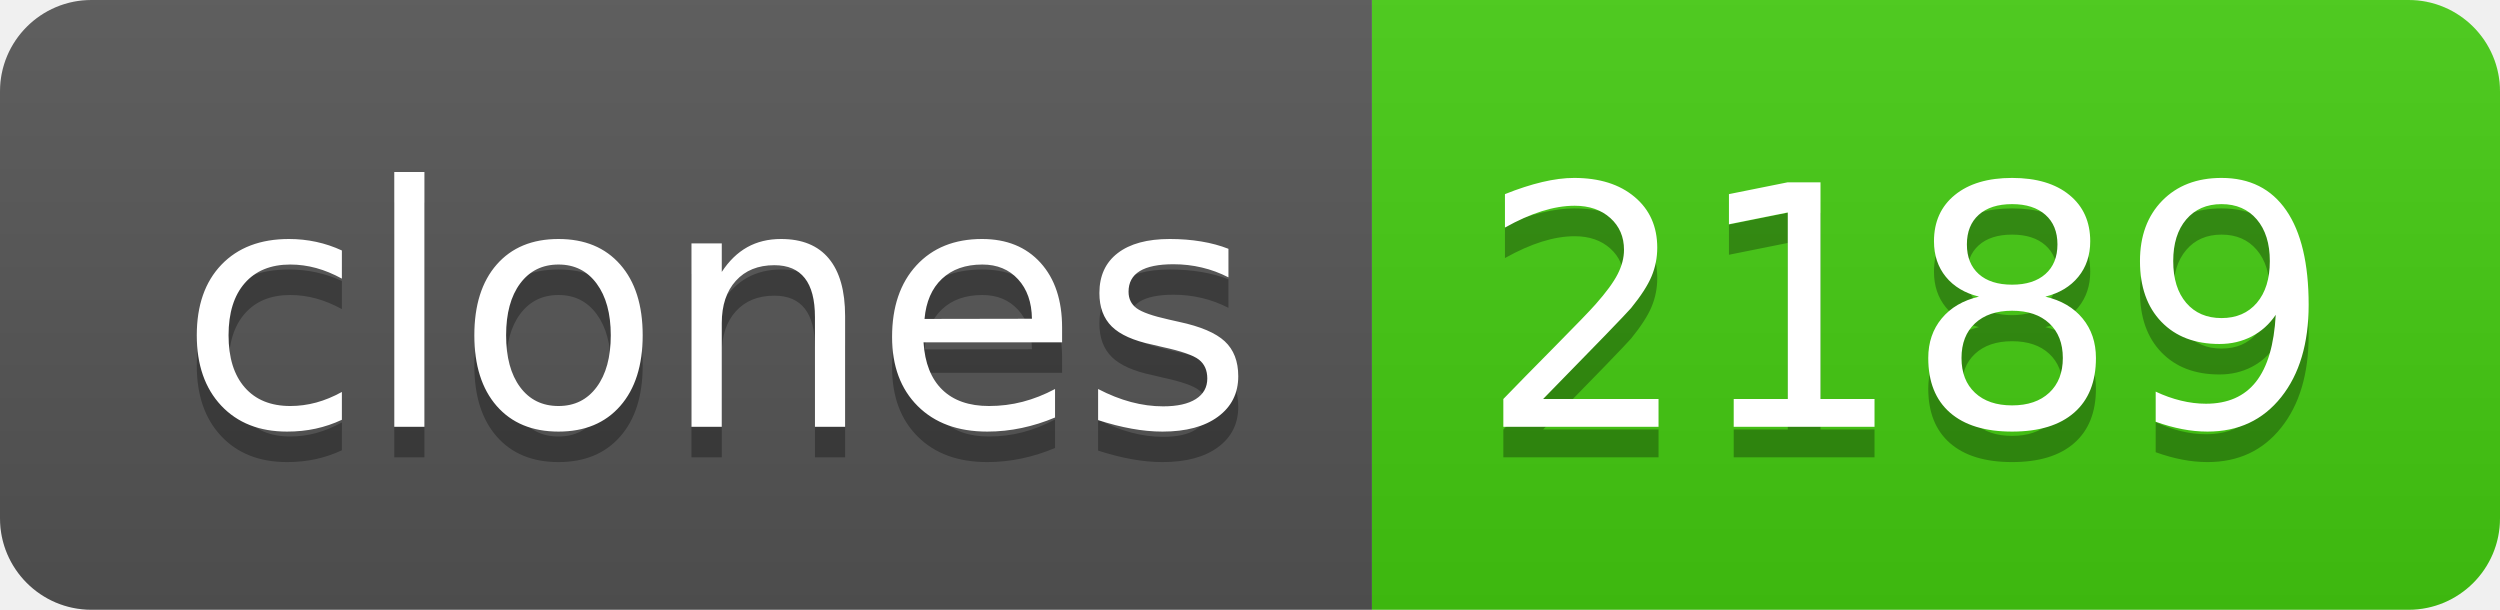
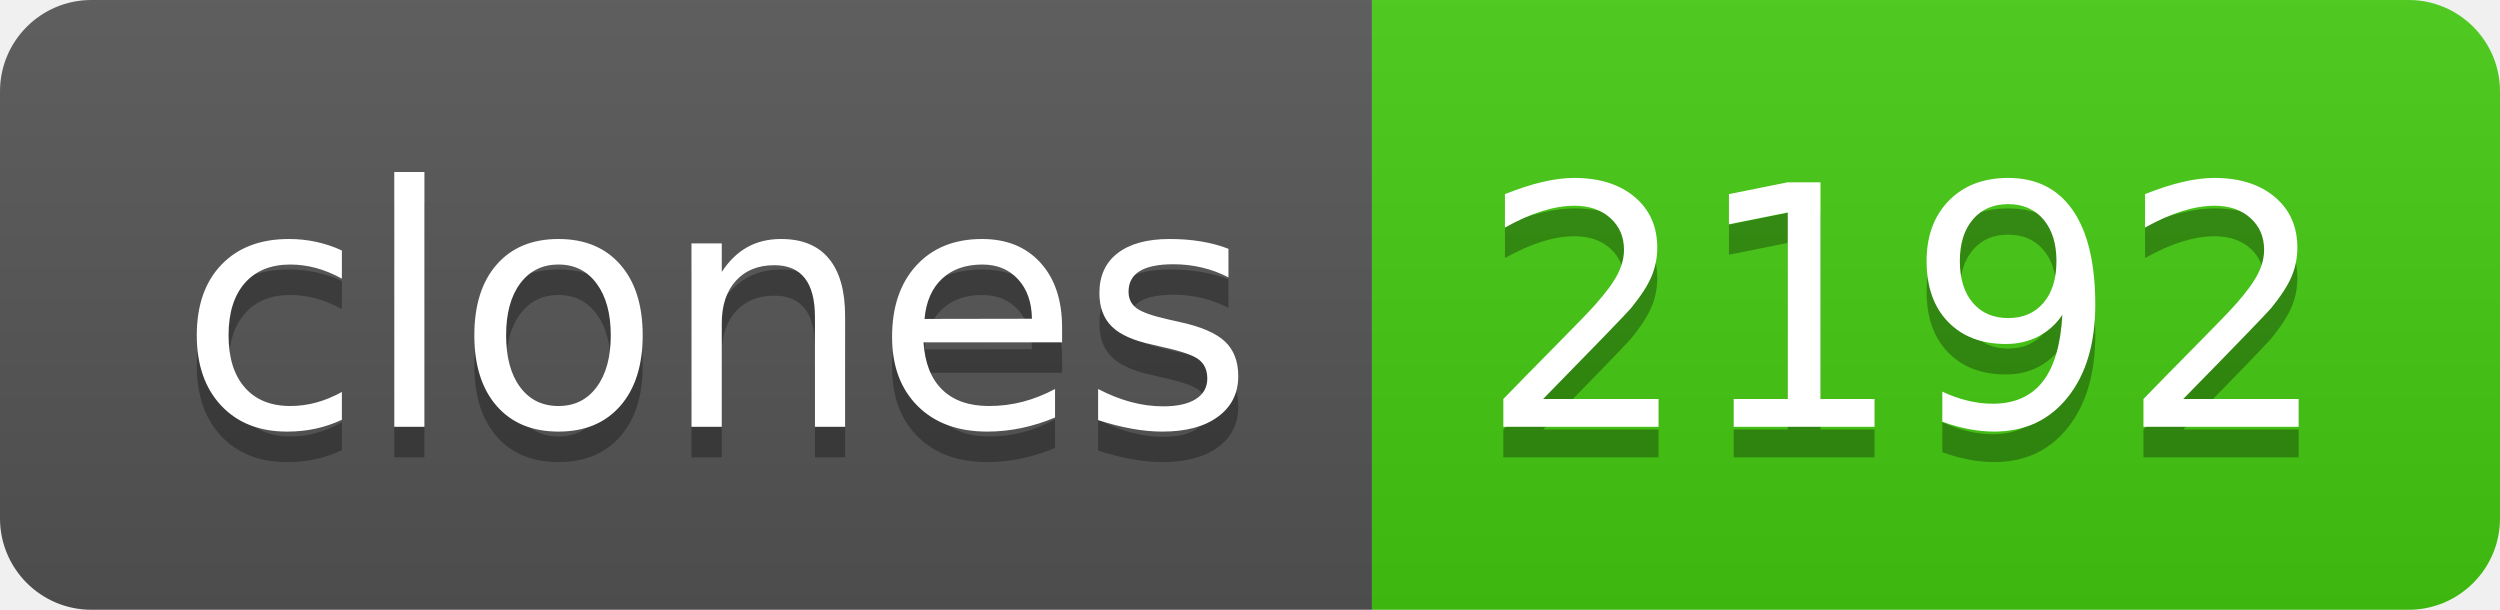
- <svg xmlns="http://www.w3.org/2000/svg" width="82" height="20" role="img" aria-label="clones: 2189">
+ <svg xmlns="http://www.w3.org/2000/svg" width="82" height="20" role="img" aria-label="clones: 2192">
  <linearGradient id="s" x2="0" y2="100%">
    <stop offset="0" stop-color="#bbb" stop-opacity=".1" />
    <stop offset="1" stop-opacity=".1" />
  </linearGradient>
  <clipPath id="r">
    <rect width="82" height="20" rx="3" fill="#fff" />
  </clipPath>
  <g clip-path="url(#r)">
    <rect width="45" height="20" fill="#555" />
    <rect x="45" width="37" height="20" fill="#4c1" />
    <rect width="82" height="20" fill="url(#s)" />
  </g>
  <g fill="#fff" text-anchor="middle" font-family="Verdana,Geneva,DejaVu Sans,sans-serif" text-rendering="geometricPrecision" font-size="110">
    <text aria-hidden="true" x="235" y="150" fill="#010101" fill-opacity=".3" transform="scale(.1)" textLength="350">clones</text>
    <text x="235" y="140" transform="scale(.1)" fill="#fff" textLength="350">clones</text>
-     <text aria-hidden="true" x="625" y="150" fill="#010101" fill-opacity=".3" transform="scale(.1)" textLength="270">2189</text>
-     <text x="625" y="140" transform="scale(.1)" fill="#fff" textLength="270">2189</text>
+     <text aria-hidden="true" x="625" y="150" fill="#010101" fill-opacity=".3" transform="scale(.1)" textLength="270">2192</text>
+     <text x="625" y="140" transform="scale(.1)" fill="#fff" textLength="270">2192</text>
  </g>
</svg>
